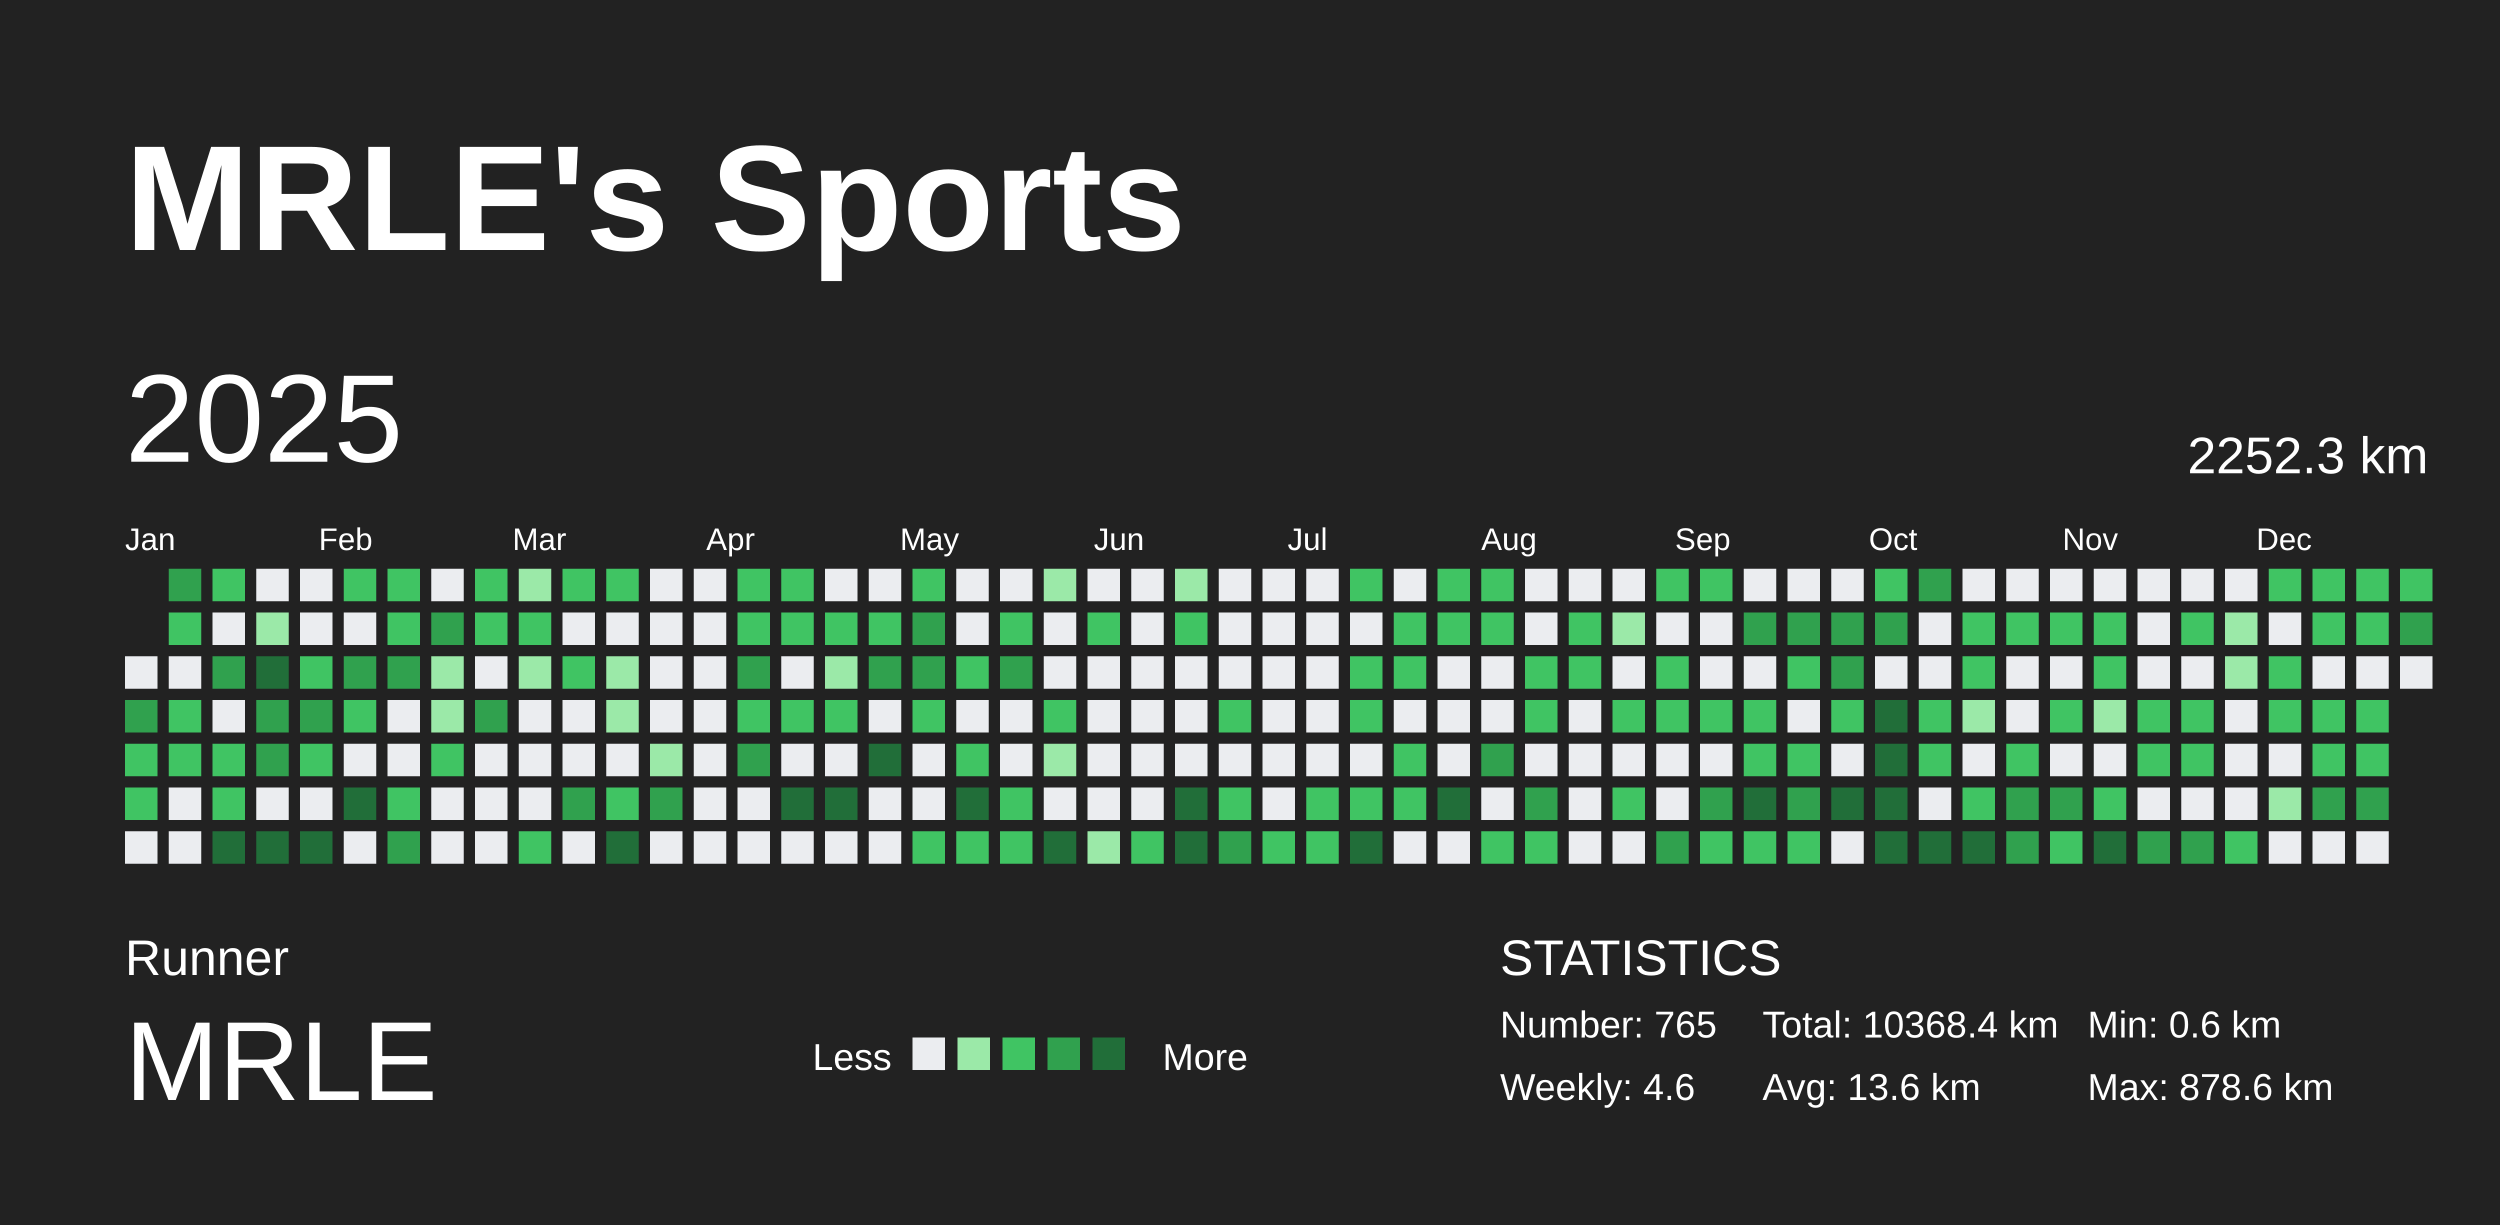
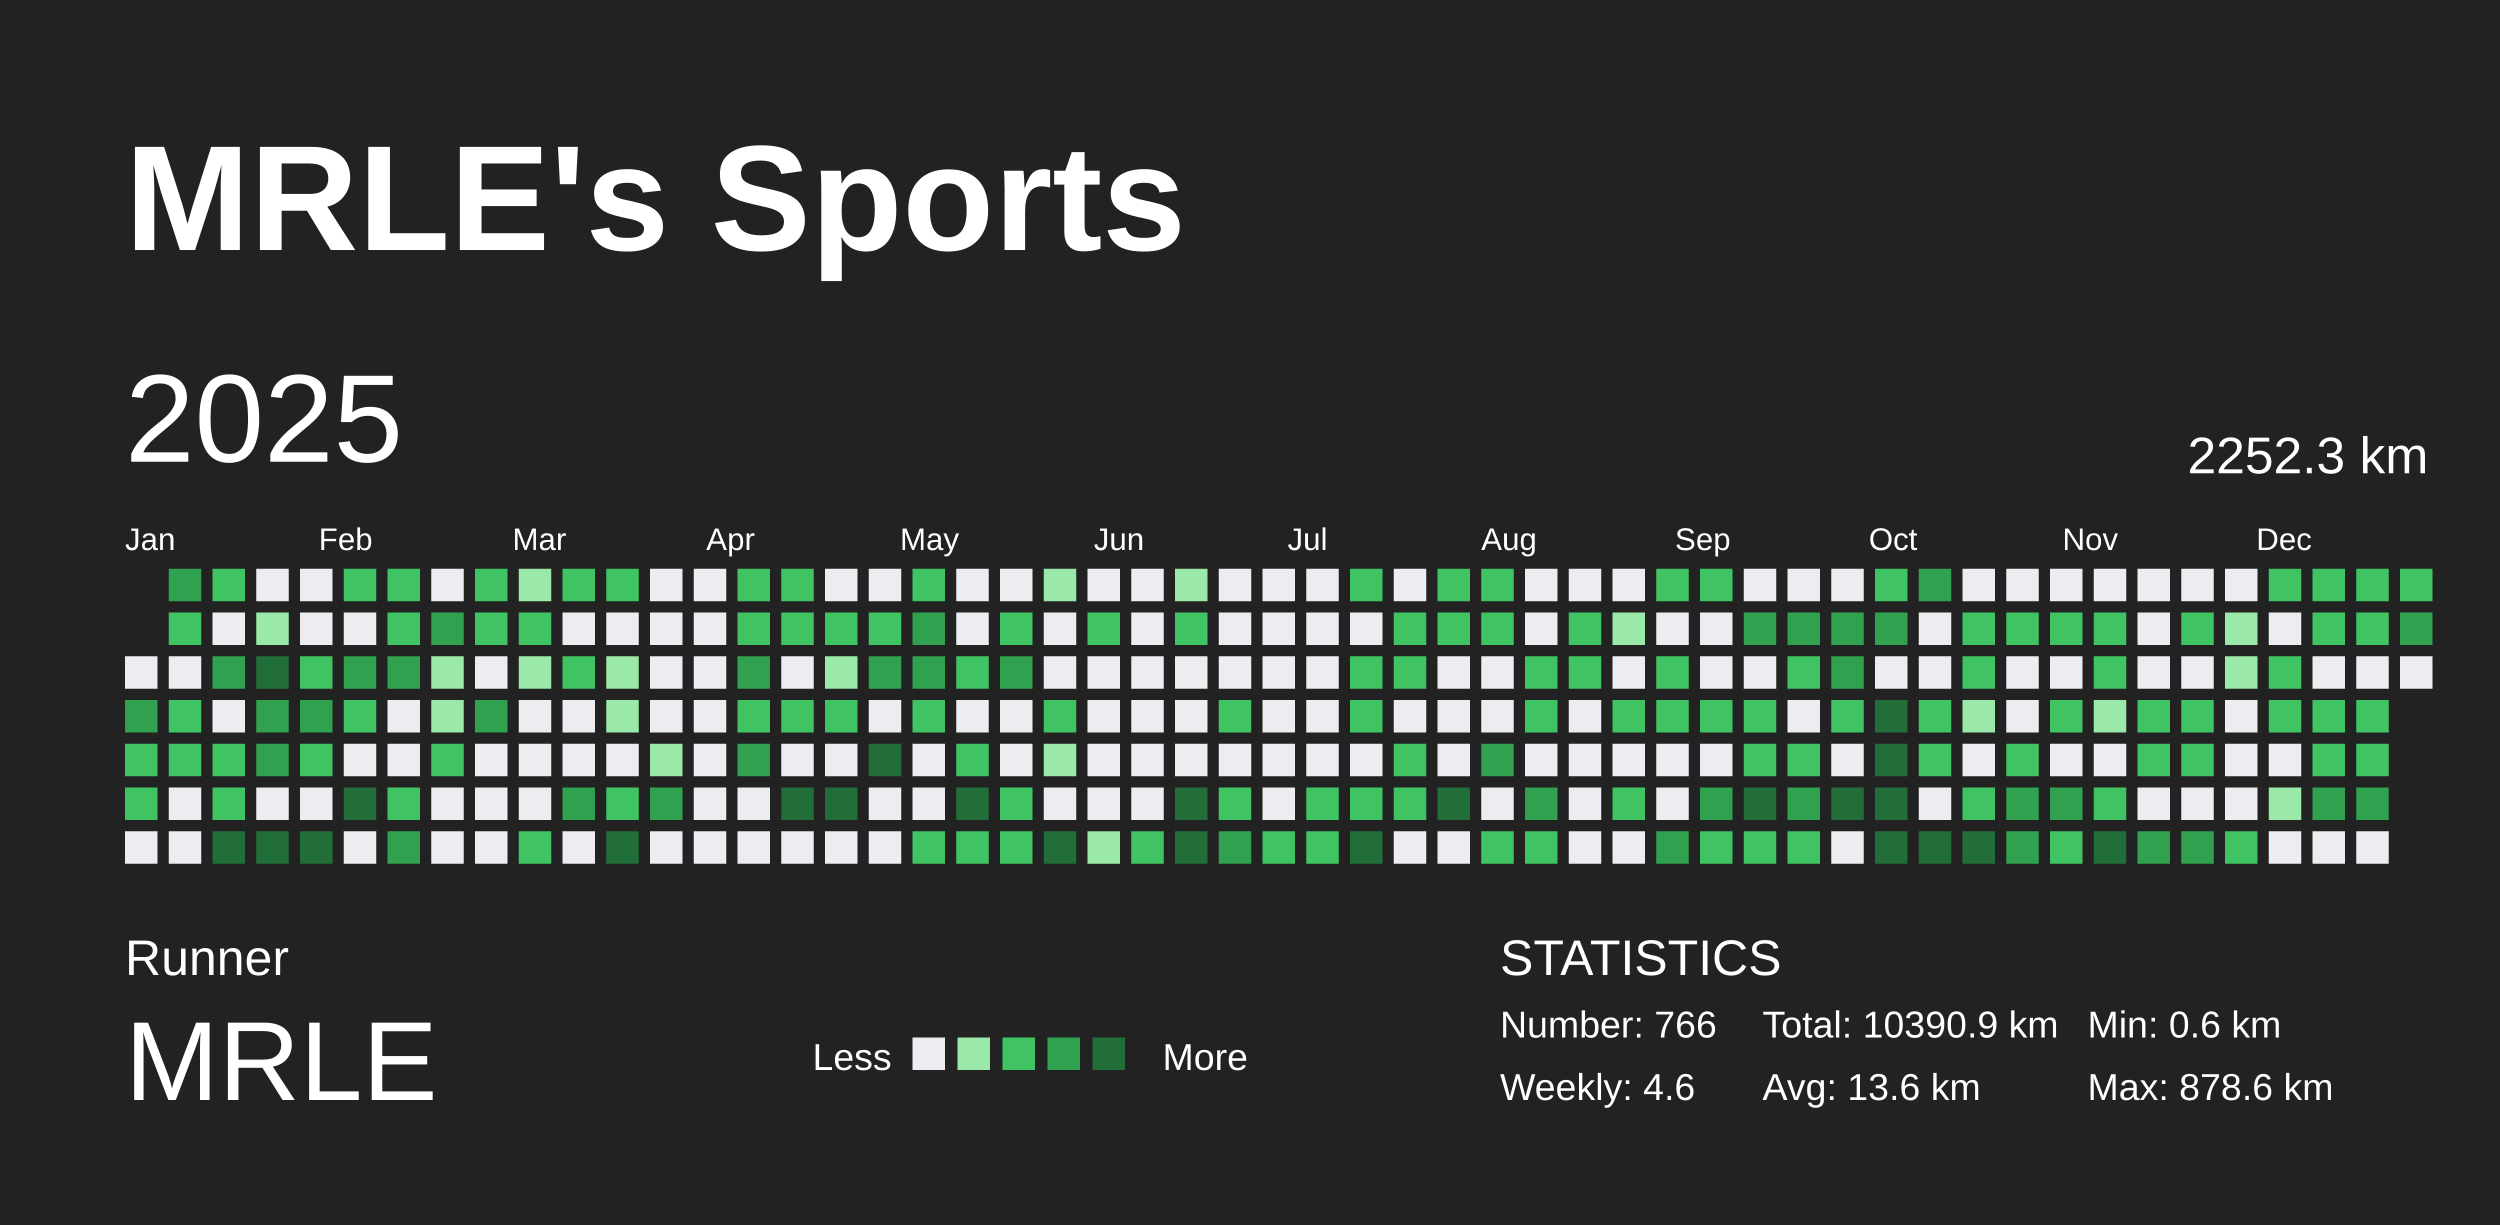
<svg xmlns="http://www.w3.org/2000/svg" baseProfile="full" height="98mm" version="1.1" viewBox="0,0,200,98" width="200mm">
  <defs />
  <rect fill="#222222" height="98" width="200" x="0" y="0" />
  <text fill="#FFFFFF" style="font-size:12px; font-family:Arial; font-weight:bold;" x="10" y="20">MRLE's Sports</text>
  <text fill="#FFFFFF" style="font-size:4px; font-family:Arial" x="10" y="78">Runner</text>
  <text fill="#FFFFFF" style="font-size:9px; font-family:Arial" x="10" y="88">MRLE</text>
  <text fill="#FFFFFF" style="font-size:3px; font-family:Arial" x="65" y="85.6">Less</text>
  <rect fill="#ebedf0" height="2.6" width="2.6" x="73" y="83" />
  <rect fill="#9be9a8" height="2.6" width="2.6" x="76.6" y="83" />
  <rect fill="#40c463" height="2.6" width="2.6" x="80.2" y="83" />
  <rect fill="#30a14e" height="2.6" width="2.6" x="83.8" y="83" />
  <rect fill="#216e39" height="2.6" width="2.6" x="87.4" y="83" />
  <text fill="#FFFFFF" style="font-size:3px; font-family:Arial" x="93" y="85.6">More</text>
  <text fill="#FFFFFF" style="font-size:4px; font-family:Arial" x="120" y="78">STATISTICS</text>
-   <text fill="#FFFFFF" style="font-size:3px; font-family:Arial" x="120" y="83">Number: 765</text>
+   <text fill="#FFFFFF" style="font-size:3px; font-family:Arial" x="120" y="83">Number: 766</text>
  <text fill="#FFFFFF" style="font-size:3px; font-family:Arial" x="120" y="88">Weekly: 4.6</text>
-   <text fill="#FFFFFF" style="font-size:3px; font-family:Arial" x="141" y="83">Total: 10368.4 km</text>
+   <text fill="#FFFFFF" style="font-size:3px; font-family:Arial" x="141" y="83">Total: 10390.9 km</text>
  <text fill="#FFFFFF" style="font-size:3px; font-family:Arial" x="141" y="88">Avg: 13.6 km</text>
  <text fill="#FFFFFF" style="font-size:3px; font-family:Arial" x="167" y="83">Min: 0.6 km</text>
  <text fill="#FFFFFF" style="font-size:3px; font-family:Arial" x="167" y="88">Max: 878.6 km</text>
  <text dominant-baseline="hanging" fill="#FFFFFF" style="font-size:10.0px; font-family:Arial;" x="10" y="30">2025</text>
  <text dominant-baseline="hanging" fill="#FFFFFF" style="font-size:4.125px; font-family:Arial;" x="175" y="35">2252.3 km</text>
  <text fill="#FFFFFF" style="font-size:2.5px; font-family:Arial" x="10.0" y="44">Jan</text>
  <text fill="#FFFFFF" style="font-size:2.5px; font-family:Arial" x="25.5" y="44">Feb</text>
  <text fill="#FFFFFF" style="font-size:2.5px; font-family:Arial" x="41.0" y="44">Mar</text>
  <text fill="#FFFFFF" style="font-size:2.5px; font-family:Arial" x="56.5" y="44">Apr</text>
  <text fill="#FFFFFF" style="font-size:2.5px; font-family:Arial" x="72.0" y="44">May</text>
  <text fill="#FFFFFF" style="font-size:2.5px; font-family:Arial" x="87.5" y="44">Jun</text>
  <text fill="#FFFFFF" style="font-size:2.5px; font-family:Arial" x="103.0" y="44">Jul</text>
  <text fill="#FFFFFF" style="font-size:2.5px; font-family:Arial" x="118.5" y="44">Aug</text>
  <text fill="#FFFFFF" style="font-size:2.5px; font-family:Arial" x="134.0" y="44">Sep</text>
  <text fill="#FFFFFF" style="font-size:2.5px; font-family:Arial" x="149.5" y="44">Oct</text>
  <text fill="#FFFFFF" style="font-size:2.5px; font-family:Arial" x="165.0" y="44">Nov</text>
  <text fill="#FFFFFF" style="font-size:2.5px; font-family:Arial" x="180.5" y="44">Dec</text>
  <rect fill="#ebedf0" height="2.6" width="2.6" x="10.0" y="52.5" />
  <rect fill="#30a14e" height="2.6" width="2.6" x="10.0" y="56.0" />
  <rect fill="#40c463" height="2.6" width="2.6" x="10.0" y="59.5" />
  <rect fill="#40c463" height="2.6" width="2.6" x="10.0" y="63.0" />
  <rect fill="#ebedf0" height="2.6" width="2.6" x="10.0" y="66.5" />
  <rect fill="#30a14e" height="2.6" width="2.6" x="13.5" y="45.5" />
  <rect fill="#40c463" height="2.6" width="2.6" x="13.5" y="49.0" />
  <rect fill="#ebedf0" height="2.6" width="2.6" x="13.5" y="52.5" />
  <rect fill="#40c463" height="2.6" width="2.6" x="13.5" y="56.0" />
  <rect fill="#40c463" height="2.6" width="2.6" x="13.5" y="59.5" />
  <rect fill="#ebedf0" height="2.6" width="2.6" x="13.5" y="63.0" />
  <rect fill="#ebedf0" height="2.6" width="2.6" x="13.5" y="66.5" />
  <rect fill="#40c463" height="2.6" width="2.6" x="17.0" y="45.5" />
  <rect fill="#ebedf0" height="2.6" width="2.6" x="17.0" y="49.0" />
  <rect fill="#30a14e" height="2.6" width="2.6" x="17.0" y="52.5" />
  <rect fill="#ebedf0" height="2.6" width="2.6" x="17.0" y="56.0" />
  <rect fill="#40c463" height="2.6" width="2.6" x="17.0" y="59.5" />
  <rect fill="#40c463" height="2.6" width="2.6" x="17.0" y="63.0" />
  <rect fill="#216e39" height="2.6" width="2.6" x="17.0" y="66.5" />
  <rect fill="#ebedf0" height="2.6" width="2.6" x="20.5" y="45.5" />
  <rect fill="#9be9a8" height="2.6" width="2.6" x="20.5" y="49.0" />
  <rect fill="#216e39" height="2.6" width="2.6" x="20.5" y="52.5" />
  <rect fill="#30a14e" height="2.6" width="2.6" x="20.5" y="56.0" />
  <rect fill="#30a14e" height="2.6" width="2.6" x="20.5" y="59.5" />
  <rect fill="#ebedf0" height="2.6" width="2.6" x="20.5" y="63.0" />
  <rect fill="#216e39" height="2.6" width="2.6" x="20.5" y="66.5" />
  <rect fill="#ebedf0" height="2.6" width="2.6" x="24.0" y="45.5" />
  <rect fill="#ebedf0" height="2.6" width="2.6" x="24.0" y="49.0" />
  <rect fill="#40c463" height="2.6" width="2.6" x="24.0" y="52.5" />
  <rect fill="#30a14e" height="2.6" width="2.6" x="24.0" y="56.0" />
  <rect fill="#40c463" height="2.6" width="2.6" x="24.0" y="59.5" />
  <rect fill="#ebedf0" height="2.6" width="2.6" x="24.0" y="63.0" />
  <rect fill="#216e39" height="2.6" width="2.6" x="24.0" y="66.5" />
  <rect fill="#40c463" height="2.6" width="2.6" x="27.5" y="45.5" />
  <rect fill="#ebedf0" height="2.6" width="2.6" x="27.5" y="49.0" />
  <rect fill="#30a14e" height="2.6" width="2.6" x="27.5" y="52.5" />
  <rect fill="#40c463" height="2.6" width="2.6" x="27.5" y="56.0" />
  <rect fill="#ebedf0" height="2.6" width="2.6" x="27.5" y="59.5" />
  <rect fill="#216e39" height="2.6" width="2.6" x="27.5" y="63.0" />
  <rect fill="#ebedf0" height="2.6" width="2.6" x="27.5" y="66.5" />
  <rect fill="#40c463" height="2.6" width="2.6" x="31.0" y="45.5" />
  <rect fill="#40c463" height="2.6" width="2.6" x="31.0" y="49.0" />
  <rect fill="#30a14e" height="2.6" width="2.6" x="31.0" y="52.5" />
  <rect fill="#ebedf0" height="2.6" width="2.6" x="31.0" y="56.0" />
  <rect fill="#ebedf0" height="2.6" width="2.6" x="31.0" y="59.5" />
  <rect fill="#40c463" height="2.6" width="2.6" x="31.0" y="63.0" />
  <rect fill="#30a14e" height="2.6" width="2.6" x="31.0" y="66.5" />
  <rect fill="#ebedf0" height="2.6" width="2.6" x="34.5" y="45.5" />
  <rect fill="#30a14e" height="2.6" width="2.6" x="34.5" y="49.0" />
  <rect fill="#9be9a8" height="2.6" width="2.6" x="34.5" y="52.5" />
  <rect fill="#9be9a8" height="2.6" width="2.6" x="34.5" y="56.0" />
  <rect fill="#40c463" height="2.6" width="2.6" x="34.5" y="59.5" />
  <rect fill="#ebedf0" height="2.6" width="2.6" x="34.5" y="63.0" />
  <rect fill="#ebedf0" height="2.6" width="2.6" x="34.5" y="66.5" />
  <rect fill="#40c463" height="2.6" width="2.6" x="38.0" y="45.5" />
  <rect fill="#40c463" height="2.6" width="2.6" x="38.0" y="49.0" />
  <rect fill="#ebedf0" height="2.6" width="2.6" x="38.0" y="52.5" />
  <rect fill="#30a14e" height="2.6" width="2.6" x="38.0" y="56.0" />
  <rect fill="#ebedf0" height="2.6" width="2.6" x="38.0" y="59.5" />
  <rect fill="#ebedf0" height="2.6" width="2.6" x="38.0" y="63.0" />
  <rect fill="#ebedf0" height="2.6" width="2.6" x="38.0" y="66.5" />
  <rect fill="#9be9a8" height="2.6" width="2.6" x="41.5" y="45.5" />
  <rect fill="#40c463" height="2.6" width="2.6" x="41.5" y="49.0" />
  <rect fill="#9be9a8" height="2.6" width="2.6" x="41.5" y="52.5" />
  <rect fill="#ebedf0" height="2.6" width="2.6" x="41.5" y="56.0" />
  <rect fill="#ebedf0" height="2.6" width="2.6" x="41.5" y="59.5" />
  <rect fill="#ebedf0" height="2.6" width="2.6" x="41.5" y="63.0" />
  <rect fill="#40c463" height="2.6" width="2.6" x="41.5" y="66.5" />
  <rect fill="#40c463" height="2.6" width="2.6" x="45.0" y="45.5" />
  <rect fill="#ebedf0" height="2.6" width="2.6" x="45.0" y="49.0" />
  <rect fill="#40c463" height="2.6" width="2.6" x="45.0" y="52.5" />
  <rect fill="#ebedf0" height="2.6" width="2.6" x="45.0" y="56.0" />
  <rect fill="#ebedf0" height="2.6" width="2.6" x="45.0" y="59.5" />
  <rect fill="#30a14e" height="2.6" width="2.6" x="45.0" y="63.0" />
  <rect fill="#ebedf0" height="2.6" width="2.6" x="45.0" y="66.5" />
  <rect fill="#40c463" height="2.6" width="2.6" x="48.5" y="45.5" />
  <rect fill="#ebedf0" height="2.6" width="2.6" x="48.5" y="49.0" />
  <rect fill="#9be9a8" height="2.6" width="2.6" x="48.5" y="52.5" />
  <rect fill="#9be9a8" height="2.6" width="2.6" x="48.5" y="56.0" />
  <rect fill="#ebedf0" height="2.6" width="2.6" x="48.5" y="59.5" />
  <rect fill="#40c463" height="2.6" width="2.6" x="48.5" y="63.0" />
  <rect fill="#216e39" height="2.6" width="2.6" x="48.5" y="66.5" />
  <rect fill="#ebedf0" height="2.6" width="2.6" x="52.0" y="45.5" />
  <rect fill="#ebedf0" height="2.6" width="2.6" x="52.0" y="49.0" />
  <rect fill="#ebedf0" height="2.6" width="2.6" x="52.0" y="52.5" />
  <rect fill="#ebedf0" height="2.6" width="2.6" x="52.0" y="56.0" />
  <rect fill="#9be9a8" height="2.6" width="2.6" x="52.0" y="59.5" />
  <rect fill="#30a14e" height="2.6" width="2.6" x="52.0" y="63.0" />
  <rect fill="#ebedf0" height="2.6" width="2.6" x="52.0" y="66.5" />
  <rect fill="#ebedf0" height="2.6" width="2.6" x="55.5" y="45.5" />
  <rect fill="#ebedf0" height="2.6" width="2.6" x="55.5" y="49.0" />
  <rect fill="#ebedf0" height="2.6" width="2.6" x="55.5" y="52.5" />
  <rect fill="#ebedf0" height="2.6" width="2.6" x="55.5" y="56.0" />
  <rect fill="#ebedf0" height="2.6" width="2.6" x="55.5" y="59.5" />
  <rect fill="#ebedf0" height="2.6" width="2.6" x="55.5" y="63.0" />
  <rect fill="#ebedf0" height="2.6" width="2.6" x="55.5" y="66.5" />
  <rect fill="#40c463" height="2.6" width="2.6" x="59.0" y="45.5" />
  <rect fill="#40c463" height="2.6" width="2.6" x="59.0" y="49.0" />
  <rect fill="#30a14e" height="2.6" width="2.6" x="59.0" y="52.5" />
  <rect fill="#40c463" height="2.6" width="2.6" x="59.0" y="56.0" />
  <rect fill="#30a14e" height="2.6" width="2.6" x="59.0" y="59.5" />
  <rect fill="#ebedf0" height="2.6" width="2.6" x="59.0" y="63.0" />
  <rect fill="#ebedf0" height="2.6" width="2.6" x="59.0" y="66.5" />
  <rect fill="#40c463" height="2.6" width="2.6" x="62.5" y="45.5" />
  <rect fill="#40c463" height="2.6" width="2.6" x="62.5" y="49.0" />
  <rect fill="#ebedf0" height="2.6" width="2.6" x="62.5" y="52.5" />
  <rect fill="#40c463" height="2.6" width="2.6" x="62.5" y="56.0" />
  <rect fill="#ebedf0" height="2.6" width="2.6" x="62.5" y="59.5" />
  <rect fill="#216e39" height="2.6" width="2.6" x="62.5" y="63.0" />
  <rect fill="#ebedf0" height="2.6" width="2.6" x="62.5" y="66.5" />
  <rect fill="#ebedf0" height="2.6" width="2.6" x="66.0" y="45.5" />
  <rect fill="#40c463" height="2.6" width="2.6" x="66.0" y="49.0" />
  <rect fill="#9be9a8" height="2.6" width="2.6" x="66.0" y="52.5" />
  <rect fill="#40c463" height="2.6" width="2.6" x="66.0" y="56.0" />
  <rect fill="#ebedf0" height="2.6" width="2.6" x="66.0" y="59.5" />
  <rect fill="#216e39" height="2.6" width="2.6" x="66.0" y="63.0" />
  <rect fill="#ebedf0" height="2.6" width="2.6" x="66.0" y="66.5" />
  <rect fill="#ebedf0" height="2.6" width="2.6" x="69.5" y="45.5" />
  <rect fill="#40c463" height="2.6" width="2.6" x="69.5" y="49.0" />
  <rect fill="#30a14e" height="2.6" width="2.6" x="69.5" y="52.5" />
  <rect fill="#ebedf0" height="2.6" width="2.6" x="69.5" y="56.0" />
  <rect fill="#216e39" height="2.6" width="2.6" x="69.5" y="59.5" />
  <rect fill="#ebedf0" height="2.6" width="2.6" x="69.5" y="63.0" />
  <rect fill="#ebedf0" height="2.6" width="2.6" x="69.5" y="66.5" />
  <rect fill="#40c463" height="2.6" width="2.6" x="73.0" y="45.5" />
  <rect fill="#30a14e" height="2.6" width="2.6" x="73.0" y="49.0" />
  <rect fill="#30a14e" height="2.6" width="2.6" x="73.0" y="52.5" />
  <rect fill="#40c463" height="2.6" width="2.6" x="73.0" y="56.0" />
  <rect fill="#ebedf0" height="2.6" width="2.6" x="73.0" y="59.5" />
  <rect fill="#ebedf0" height="2.6" width="2.6" x="73.0" y="63.0" />
  <rect fill="#40c463" height="2.6" width="2.6" x="73.0" y="66.5" />
  <rect fill="#ebedf0" height="2.6" width="2.6" x="76.5" y="45.5" />
  <rect fill="#ebedf0" height="2.6" width="2.6" x="76.5" y="49.0" />
  <rect fill="#40c463" height="2.6" width="2.6" x="76.5" y="52.5" />
  <rect fill="#ebedf0" height="2.6" width="2.6" x="76.5" y="56.0" />
  <rect fill="#40c463" height="2.6" width="2.6" x="76.5" y="59.5" />
  <rect fill="#216e39" height="2.6" width="2.6" x="76.5" y="63.0" />
  <rect fill="#40c463" height="2.6" width="2.6" x="76.5" y="66.5" />
  <rect fill="#ebedf0" height="2.6" width="2.6" x="80.0" y="45.5" />
  <rect fill="#40c463" height="2.6" width="2.6" x="80.0" y="49.0" />
  <rect fill="#30a14e" height="2.6" width="2.6" x="80.0" y="52.5" />
  <rect fill="#ebedf0" height="2.6" width="2.6" x="80.0" y="56.0" />
  <rect fill="#ebedf0" height="2.6" width="2.6" x="80.0" y="59.5" />
  <rect fill="#40c463" height="2.6" width="2.6" x="80.0" y="63.0" />
  <rect fill="#40c463" height="2.6" width="2.6" x="80.0" y="66.5" />
  <rect fill="#9be9a8" height="2.6" width="2.6" x="83.5" y="45.5" />
  <rect fill="#ebedf0" height="2.6" width="2.6" x="83.5" y="49.0" />
  <rect fill="#ebedf0" height="2.6" width="2.6" x="83.5" y="52.5" />
  <rect fill="#40c463" height="2.6" width="2.6" x="83.5" y="56.0" />
  <rect fill="#9be9a8" height="2.6" width="2.6" x="83.5" y="59.5" />
  <rect fill="#ebedf0" height="2.6" width="2.6" x="83.5" y="63.0" />
  <rect fill="#216e39" height="2.6" width="2.6" x="83.5" y="66.5" />
  <rect fill="#ebedf0" height="2.6" width="2.6" x="87.0" y="45.5" />
  <rect fill="#40c463" height="2.6" width="2.6" x="87.0" y="49.0" />
  <rect fill="#ebedf0" height="2.6" width="2.6" x="87.0" y="52.5" />
  <rect fill="#ebedf0" height="2.6" width="2.6" x="87.0" y="56.0" />
  <rect fill="#ebedf0" height="2.6" width="2.6" x="87.0" y="59.5" />
  <rect fill="#ebedf0" height="2.6" width="2.6" x="87.0" y="63.0" />
  <rect fill="#9be9a8" height="2.6" width="2.6" x="87.0" y="66.5" />
  <rect fill="#ebedf0" height="2.6" width="2.6" x="90.5" y="45.5" />
  <rect fill="#ebedf0" height="2.6" width="2.6" x="90.5" y="49.0" />
  <rect fill="#ebedf0" height="2.6" width="2.6" x="90.5" y="52.5" />
  <rect fill="#ebedf0" height="2.6" width="2.6" x="90.5" y="56.0" />
  <rect fill="#ebedf0" height="2.6" width="2.6" x="90.5" y="59.5" />
  <rect fill="#ebedf0" height="2.6" width="2.6" x="90.5" y="63.0" />
  <rect fill="#40c463" height="2.6" width="2.6" x="90.5" y="66.5" />
  <rect fill="#9be9a8" height="2.6" width="2.6" x="94.0" y="45.5" />
  <rect fill="#40c463" height="2.6" width="2.6" x="94.0" y="49.0" />
  <rect fill="#ebedf0" height="2.6" width="2.6" x="94.0" y="52.5" />
  <rect fill="#ebedf0" height="2.6" width="2.6" x="94.0" y="56.0" />
  <rect fill="#ebedf0" height="2.6" width="2.6" x="94.0" y="59.5" />
  <rect fill="#216e39" height="2.6" width="2.6" x="94.0" y="63.0" />
  <rect fill="#216e39" height="2.6" width="2.6" x="94.0" y="66.5" />
  <rect fill="#ebedf0" height="2.6" width="2.6" x="97.5" y="45.5" />
  <rect fill="#ebedf0" height="2.6" width="2.6" x="97.5" y="49.0" />
  <rect fill="#ebedf0" height="2.6" width="2.6" x="97.5" y="52.5" />
  <rect fill="#40c463" height="2.6" width="2.6" x="97.5" y="56.0" />
  <rect fill="#ebedf0" height="2.6" width="2.6" x="97.5" y="59.5" />
  <rect fill="#40c463" height="2.6" width="2.6" x="97.5" y="63.0" />
  <rect fill="#30a14e" height="2.6" width="2.6" x="97.5" y="66.5" />
  <rect fill="#ebedf0" height="2.6" width="2.6" x="101.0" y="45.5" />
  <rect fill="#ebedf0" height="2.6" width="2.6" x="101.0" y="49.0" />
  <rect fill="#ebedf0" height="2.6" width="2.6" x="101.0" y="52.5" />
  <rect fill="#ebedf0" height="2.6" width="2.6" x="101.0" y="56.0" />
  <rect fill="#ebedf0" height="2.6" width="2.6" x="101.0" y="59.5" />
  <rect fill="#ebedf0" height="2.6" width="2.6" x="101.0" y="63.0" />
  <rect fill="#40c463" height="2.6" width="2.6" x="101.0" y="66.5" />
  <rect fill="#ebedf0" height="2.6" width="2.6" x="104.5" y="45.5" />
  <rect fill="#ebedf0" height="2.6" width="2.6" x="104.5" y="49.0" />
  <rect fill="#ebedf0" height="2.6" width="2.6" x="104.5" y="52.5" />
  <rect fill="#ebedf0" height="2.6" width="2.6" x="104.5" y="56.0" />
  <rect fill="#ebedf0" height="2.6" width="2.6" x="104.5" y="59.5" />
  <rect fill="#40c463" height="2.6" width="2.6" x="104.5" y="63.0" />
  <rect fill="#40c463" height="2.6" width="2.6" x="104.5" y="66.5" />
  <rect fill="#40c463" height="2.6" width="2.6" x="108.0" y="45.5" />
  <rect fill="#ebedf0" height="2.6" width="2.6" x="108.0" y="49.0" />
  <rect fill="#40c463" height="2.6" width="2.6" x="108.0" y="52.5" />
  <rect fill="#40c463" height="2.6" width="2.6" x="108.0" y="56.0" />
  <rect fill="#ebedf0" height="2.6" width="2.6" x="108.0" y="59.5" />
  <rect fill="#40c463" height="2.6" width="2.6" x="108.0" y="63.0" />
  <rect fill="#216e39" height="2.6" width="2.6" x="108.0" y="66.5" />
  <rect fill="#ebedf0" height="2.6" width="2.6" x="111.5" y="45.5" />
  <rect fill="#40c463" height="2.6" width="2.6" x="111.5" y="49.0" />
  <rect fill="#40c463" height="2.6" width="2.6" x="111.5" y="52.5" />
  <rect fill="#ebedf0" height="2.6" width="2.6" x="111.5" y="56.0" />
  <rect fill="#40c463" height="2.6" width="2.6" x="111.5" y="59.5" />
  <rect fill="#40c463" height="2.6" width="2.6" x="111.5" y="63.0" />
  <rect fill="#ebedf0" height="2.6" width="2.6" x="111.5" y="66.5" />
  <rect fill="#40c463" height="2.6" width="2.6" x="115.0" y="45.5" />
  <rect fill="#40c463" height="2.6" width="2.6" x="115.0" y="49.0" />
  <rect fill="#ebedf0" height="2.6" width="2.6" x="115.0" y="52.5" />
  <rect fill="#ebedf0" height="2.6" width="2.6" x="115.0" y="56.0" />
  <rect fill="#ebedf0" height="2.6" width="2.6" x="115.0" y="59.5" />
  <rect fill="#216e39" height="2.6" width="2.6" x="115.0" y="63.0" />
  <rect fill="#ebedf0" height="2.6" width="2.6" x="115.0" y="66.5" />
  <rect fill="#40c463" height="2.6" width="2.6" x="118.5" y="45.5" />
  <rect fill="#40c463" height="2.6" width="2.6" x="118.5" y="49.0" />
  <rect fill="#ebedf0" height="2.6" width="2.6" x="118.5" y="52.5" />
  <rect fill="#ebedf0" height="2.6" width="2.6" x="118.5" y="56.0" />
  <rect fill="#30a14e" height="2.6" width="2.6" x="118.5" y="59.5" />
  <rect fill="#ebedf0" height="2.6" width="2.6" x="118.5" y="63.0" />
  <rect fill="#40c463" height="2.6" width="2.6" x="118.5" y="66.5" />
  <rect fill="#ebedf0" height="2.6" width="2.6" x="122.0" y="45.5" />
  <rect fill="#ebedf0" height="2.6" width="2.6" x="122.0" y="49.0" />
  <rect fill="#40c463" height="2.6" width="2.6" x="122.0" y="52.5" />
  <rect fill="#40c463" height="2.6" width="2.6" x="122.0" y="56.0" />
  <rect fill="#ebedf0" height="2.6" width="2.6" x="122.0" y="59.5" />
  <rect fill="#30a14e" height="2.6" width="2.6" x="122.0" y="63.0" />
  <rect fill="#40c463" height="2.6" width="2.6" x="122.0" y="66.5" />
  <rect fill="#ebedf0" height="2.6" width="2.6" x="125.5" y="45.5" />
  <rect fill="#40c463" height="2.6" width="2.6" x="125.5" y="49.0" />
  <rect fill="#40c463" height="2.6" width="2.6" x="125.5" y="52.5" />
  <rect fill="#ebedf0" height="2.6" width="2.6" x="125.5" y="56.0" />
  <rect fill="#ebedf0" height="2.6" width="2.6" x="125.5" y="59.5" />
  <rect fill="#ebedf0" height="2.6" width="2.6" x="125.5" y="63.0" />
  <rect fill="#ebedf0" height="2.6" width="2.6" x="125.5" y="66.5" />
  <rect fill="#ebedf0" height="2.6" width="2.6" x="129.0" y="45.5" />
  <rect fill="#9be9a8" height="2.6" width="2.6" x="129.0" y="49.0" />
  <rect fill="#ebedf0" height="2.6" width="2.6" x="129.0" y="52.5" />
  <rect fill="#40c463" height="2.6" width="2.6" x="129.0" y="56.0" />
  <rect fill="#ebedf0" height="2.6" width="2.6" x="129.0" y="59.5" />
  <rect fill="#40c463" height="2.6" width="2.6" x="129.0" y="63.0" />
  <rect fill="#ebedf0" height="2.6" width="2.6" x="129.0" y="66.5" />
  <rect fill="#40c463" height="2.6" width="2.6" x="132.5" y="45.5" />
  <rect fill="#ebedf0" height="2.6" width="2.6" x="132.5" y="49.0" />
  <rect fill="#40c463" height="2.6" width="2.6" x="132.5" y="52.5" />
  <rect fill="#40c463" height="2.6" width="2.6" x="132.5" y="56.0" />
  <rect fill="#ebedf0" height="2.6" width="2.6" x="132.5" y="59.5" />
  <rect fill="#ebedf0" height="2.6" width="2.6" x="132.5" y="63.0" />
  <rect fill="#30a14e" height="2.6" width="2.6" x="132.5" y="66.5" />
  <rect fill="#40c463" height="2.6" width="2.6" x="136.0" y="45.5" />
  <rect fill="#ebedf0" height="2.6" width="2.6" x="136.0" y="49.0" />
  <rect fill="#ebedf0" height="2.6" width="2.6" x="136.0" y="52.5" />
  <rect fill="#40c463" height="2.6" width="2.6" x="136.0" y="56.0" />
  <rect fill="#ebedf0" height="2.6" width="2.6" x="136.0" y="59.5" />
  <rect fill="#30a14e" height="2.6" width="2.6" x="136.0" y="63.0" />
  <rect fill="#40c463" height="2.6" width="2.6" x="136.0" y="66.5" />
  <rect fill="#ebedf0" height="2.6" width="2.6" x="139.5" y="45.5" />
  <rect fill="#30a14e" height="2.6" width="2.6" x="139.5" y="49.0" />
  <rect fill="#ebedf0" height="2.6" width="2.6" x="139.5" y="52.5" />
  <rect fill="#40c463" height="2.6" width="2.6" x="139.5" y="56.0" />
  <rect fill="#40c463" height="2.6" width="2.6" x="139.5" y="59.5" />
  <rect fill="#216e39" height="2.6" width="2.6" x="139.5" y="63.0" />
  <rect fill="#40c463" height="2.6" width="2.6" x="139.5" y="66.5" />
  <rect fill="#ebedf0" height="2.6" width="2.6" x="143.0" y="45.5" />
  <rect fill="#30a14e" height="2.6" width="2.6" x="143.0" y="49.0" />
  <rect fill="#40c463" height="2.6" width="2.6" x="143.0" y="52.5" />
  <rect fill="#ebedf0" height="2.6" width="2.6" x="143.0" y="56.0" />
  <rect fill="#40c463" height="2.6" width="2.6" x="143.0" y="59.5" />
  <rect fill="#30a14e" height="2.6" width="2.6" x="143.0" y="63.0" />
  <rect fill="#40c463" height="2.6" width="2.6" x="143.0" y="66.5" />
  <rect fill="#ebedf0" height="2.6" width="2.6" x="146.5" y="45.5" />
  <rect fill="#30a14e" height="2.6" width="2.6" x="146.5" y="49.0" />
  <rect fill="#30a14e" height="2.6" width="2.6" x="146.5" y="52.5" />
  <rect fill="#40c463" height="2.6" width="2.6" x="146.5" y="56.0" />
  <rect fill="#ebedf0" height="2.6" width="2.6" x="146.5" y="59.5" />
  <rect fill="#216e39" height="2.6" width="2.6" x="146.5" y="63.0" />
  <rect fill="#ebedf0" height="2.6" width="2.6" x="146.5" y="66.5" />
  <rect fill="#40c463" height="2.6" width="2.6" x="150.0" y="45.5" />
  <rect fill="#30a14e" height="2.6" width="2.6" x="150.0" y="49.0" />
  <rect fill="#ebedf0" height="2.6" width="2.6" x="150.0" y="52.5" />
  <rect fill="#216e39" height="2.6" width="2.6" x="150.0" y="56.0" />
  <rect fill="#216e39" height="2.6" width="2.6" x="150.0" y="59.5" />
  <rect fill="#216e39" height="2.6" width="2.6" x="150.0" y="63.0" />
  <rect fill="#216e39" height="2.6" width="2.6" x="150.0" y="66.5" />
  <rect fill="#30a14e" height="2.6" width="2.6" x="153.5" y="45.5" />
  <rect fill="#ebedf0" height="2.6" width="2.6" x="153.5" y="49.0" />
  <rect fill="#ebedf0" height="2.6" width="2.6" x="153.5" y="52.5" />
  <rect fill="#40c463" height="2.6" width="2.6" x="153.5" y="56.0" />
  <rect fill="#40c463" height="2.6" width="2.6" x="153.5" y="59.5" />
  <rect fill="#ebedf0" height="2.6" width="2.6" x="153.5" y="63.0" />
  <rect fill="#216e39" height="2.6" width="2.6" x="153.5" y="66.5" />
  <rect fill="#ebedf0" height="2.6" width="2.6" x="157.0" y="45.5" />
  <rect fill="#40c463" height="2.6" width="2.6" x="157.0" y="49.0" />
  <rect fill="#40c463" height="2.6" width="2.6" x="157.0" y="52.5" />
  <rect fill="#9be9a8" height="2.6" width="2.6" x="157.0" y="56.0" />
  <rect fill="#ebedf0" height="2.6" width="2.6" x="157.0" y="59.5" />
  <rect fill="#40c463" height="2.6" width="2.6" x="157.0" y="63.0" />
  <rect fill="#216e39" height="2.6" width="2.6" x="157.0" y="66.5" />
  <rect fill="#ebedf0" height="2.6" width="2.6" x="160.5" y="45.5" />
  <rect fill="#40c463" height="2.6" width="2.6" x="160.5" y="49.0" />
  <rect fill="#ebedf0" height="2.6" width="2.6" x="160.5" y="52.5" />
  <rect fill="#ebedf0" height="2.6" width="2.6" x="160.5" y="56.0" />
  <rect fill="#40c463" height="2.6" width="2.6" x="160.5" y="59.5" />
  <rect fill="#30a14e" height="2.6" width="2.6" x="160.5" y="63.0" />
  <rect fill="#30a14e" height="2.6" width="2.6" x="160.5" y="66.5" />
  <rect fill="#ebedf0" height="2.6" width="2.6" x="164.0" y="45.5" />
  <rect fill="#40c463" height="2.6" width="2.6" x="164.0" y="49.0" />
  <rect fill="#ebedf0" height="2.6" width="2.6" x="164.0" y="52.5" />
  <rect fill="#40c463" height="2.6" width="2.6" x="164.0" y="56.0" />
  <rect fill="#ebedf0" height="2.6" width="2.6" x="164.0" y="59.5" />
  <rect fill="#30a14e" height="2.6" width="2.6" x="164.0" y="63.0" />
  <rect fill="#40c463" height="2.6" width="2.6" x="164.0" y="66.5" />
  <rect fill="#ebedf0" height="2.6" width="2.6" x="167.5" y="45.5" />
  <rect fill="#40c463" height="2.6" width="2.6" x="167.5" y="49.0" />
  <rect fill="#40c463" height="2.6" width="2.6" x="167.5" y="52.5" />
  <rect fill="#9be9a8" height="2.6" width="2.6" x="167.5" y="56.0" />
  <rect fill="#ebedf0" height="2.6" width="2.6" x="167.5" y="59.5" />
  <rect fill="#40c463" height="2.6" width="2.6" x="167.5" y="63.0" />
  <rect fill="#216e39" height="2.6" width="2.6" x="167.5" y="66.5" />
  <rect fill="#ebedf0" height="2.6" width="2.6" x="171.0" y="45.5" />
  <rect fill="#ebedf0" height="2.6" width="2.6" x="171.0" y="49.0" />
  <rect fill="#ebedf0" height="2.6" width="2.6" x="171.0" y="52.5" />
  <rect fill="#40c463" height="2.6" width="2.6" x="171.0" y="56.0" />
  <rect fill="#40c463" height="2.6" width="2.6" x="171.0" y="59.5" />
  <rect fill="#ebedf0" height="2.6" width="2.6" x="171.0" y="63.0" />
  <rect fill="#30a14e" height="2.6" width="2.6" x="171.0" y="66.5" />
  <rect fill="#ebedf0" height="2.6" width="2.6" x="174.5" y="45.5" />
  <rect fill="#40c463" height="2.6" width="2.6" x="174.5" y="49.0" />
  <rect fill="#ebedf0" height="2.6" width="2.6" x="174.5" y="52.5" />
  <rect fill="#40c463" height="2.6" width="2.6" x="174.5" y="56.0" />
  <rect fill="#40c463" height="2.6" width="2.6" x="174.5" y="59.5" />
  <rect fill="#ebedf0" height="2.6" width="2.6" x="174.5" y="63.0" />
  <rect fill="#30a14e" height="2.6" width="2.6" x="174.5" y="66.5" />
  <rect fill="#ebedf0" height="2.6" width="2.6" x="178.0" y="45.5" />
  <rect fill="#9be9a8" height="2.6" width="2.6" x="178.0" y="49.0" />
  <rect fill="#9be9a8" height="2.6" width="2.6" x="178.0" y="52.5" />
  <rect fill="#ebedf0" height="2.6" width="2.6" x="178.0" y="56.0" />
  <rect fill="#ebedf0" height="2.6" width="2.6" x="178.0" y="59.5" />
  <rect fill="#ebedf0" height="2.6" width="2.6" x="178.0" y="63.0" />
  <rect fill="#40c463" height="2.6" width="2.6" x="178.0" y="66.5" />
  <rect fill="#40c463" height="2.6" width="2.6" x="181.5" y="45.5" />
  <rect fill="#ebedf0" height="2.6" width="2.6" x="181.5" y="49.0" />
  <rect fill="#40c463" height="2.6" width="2.6" x="181.5" y="52.5" />
  <rect fill="#40c463" height="2.6" width="2.6" x="181.5" y="56.0" />
  <rect fill="#ebedf0" height="2.6" width="2.6" x="181.5" y="59.5" />
  <rect fill="#9be9a8" height="2.6" width="2.6" x="181.5" y="63.0" />
  <rect fill="#ebedf0" height="2.6" width="2.6" x="181.5" y="66.5" />
  <rect fill="#40c463" height="2.6" width="2.6" x="185.0" y="45.5" />
  <rect fill="#40c463" height="2.6" width="2.6" x="185.0" y="49.0" />
  <rect fill="#ebedf0" height="2.6" width="2.6" x="185.0" y="52.5" />
  <rect fill="#40c463" height="2.6" width="2.6" x="185.0" y="56.0" />
  <rect fill="#40c463" height="2.6" width="2.6" x="185.0" y="59.5" />
  <rect fill="#30a14e" height="2.6" width="2.6" x="185.0" y="63.0" />
  <rect fill="#ebedf0" height="2.6" width="2.6" x="185.0" y="66.5" />
  <rect fill="#40c463" height="2.6" width="2.6" x="188.5" y="45.5" />
  <rect fill="#40c463" height="2.6" width="2.6" x="188.5" y="49.0" />
  <rect fill="#ebedf0" height="2.6" width="2.6" x="188.5" y="52.5" />
  <rect fill="#40c463" height="2.6" width="2.6" x="188.5" y="56.0" />
  <rect fill="#40c463" height="2.6" width="2.6" x="188.5" y="59.5" />
  <rect fill="#30a14e" height="2.6" width="2.6" x="188.5" y="63.0" />
  <rect fill="#ebedf0" height="2.6" width="2.6" x="188.5" y="66.5" />
  <rect fill="#40c463" height="2.6" width="2.6" x="192.0" y="45.5" />
  <rect fill="#30a14e" height="2.6" width="2.6" x="192.0" y="49.0" />
  <rect fill="#ebedf0" height="2.6" width="2.6" x="192.0" y="52.5" />
</svg>
